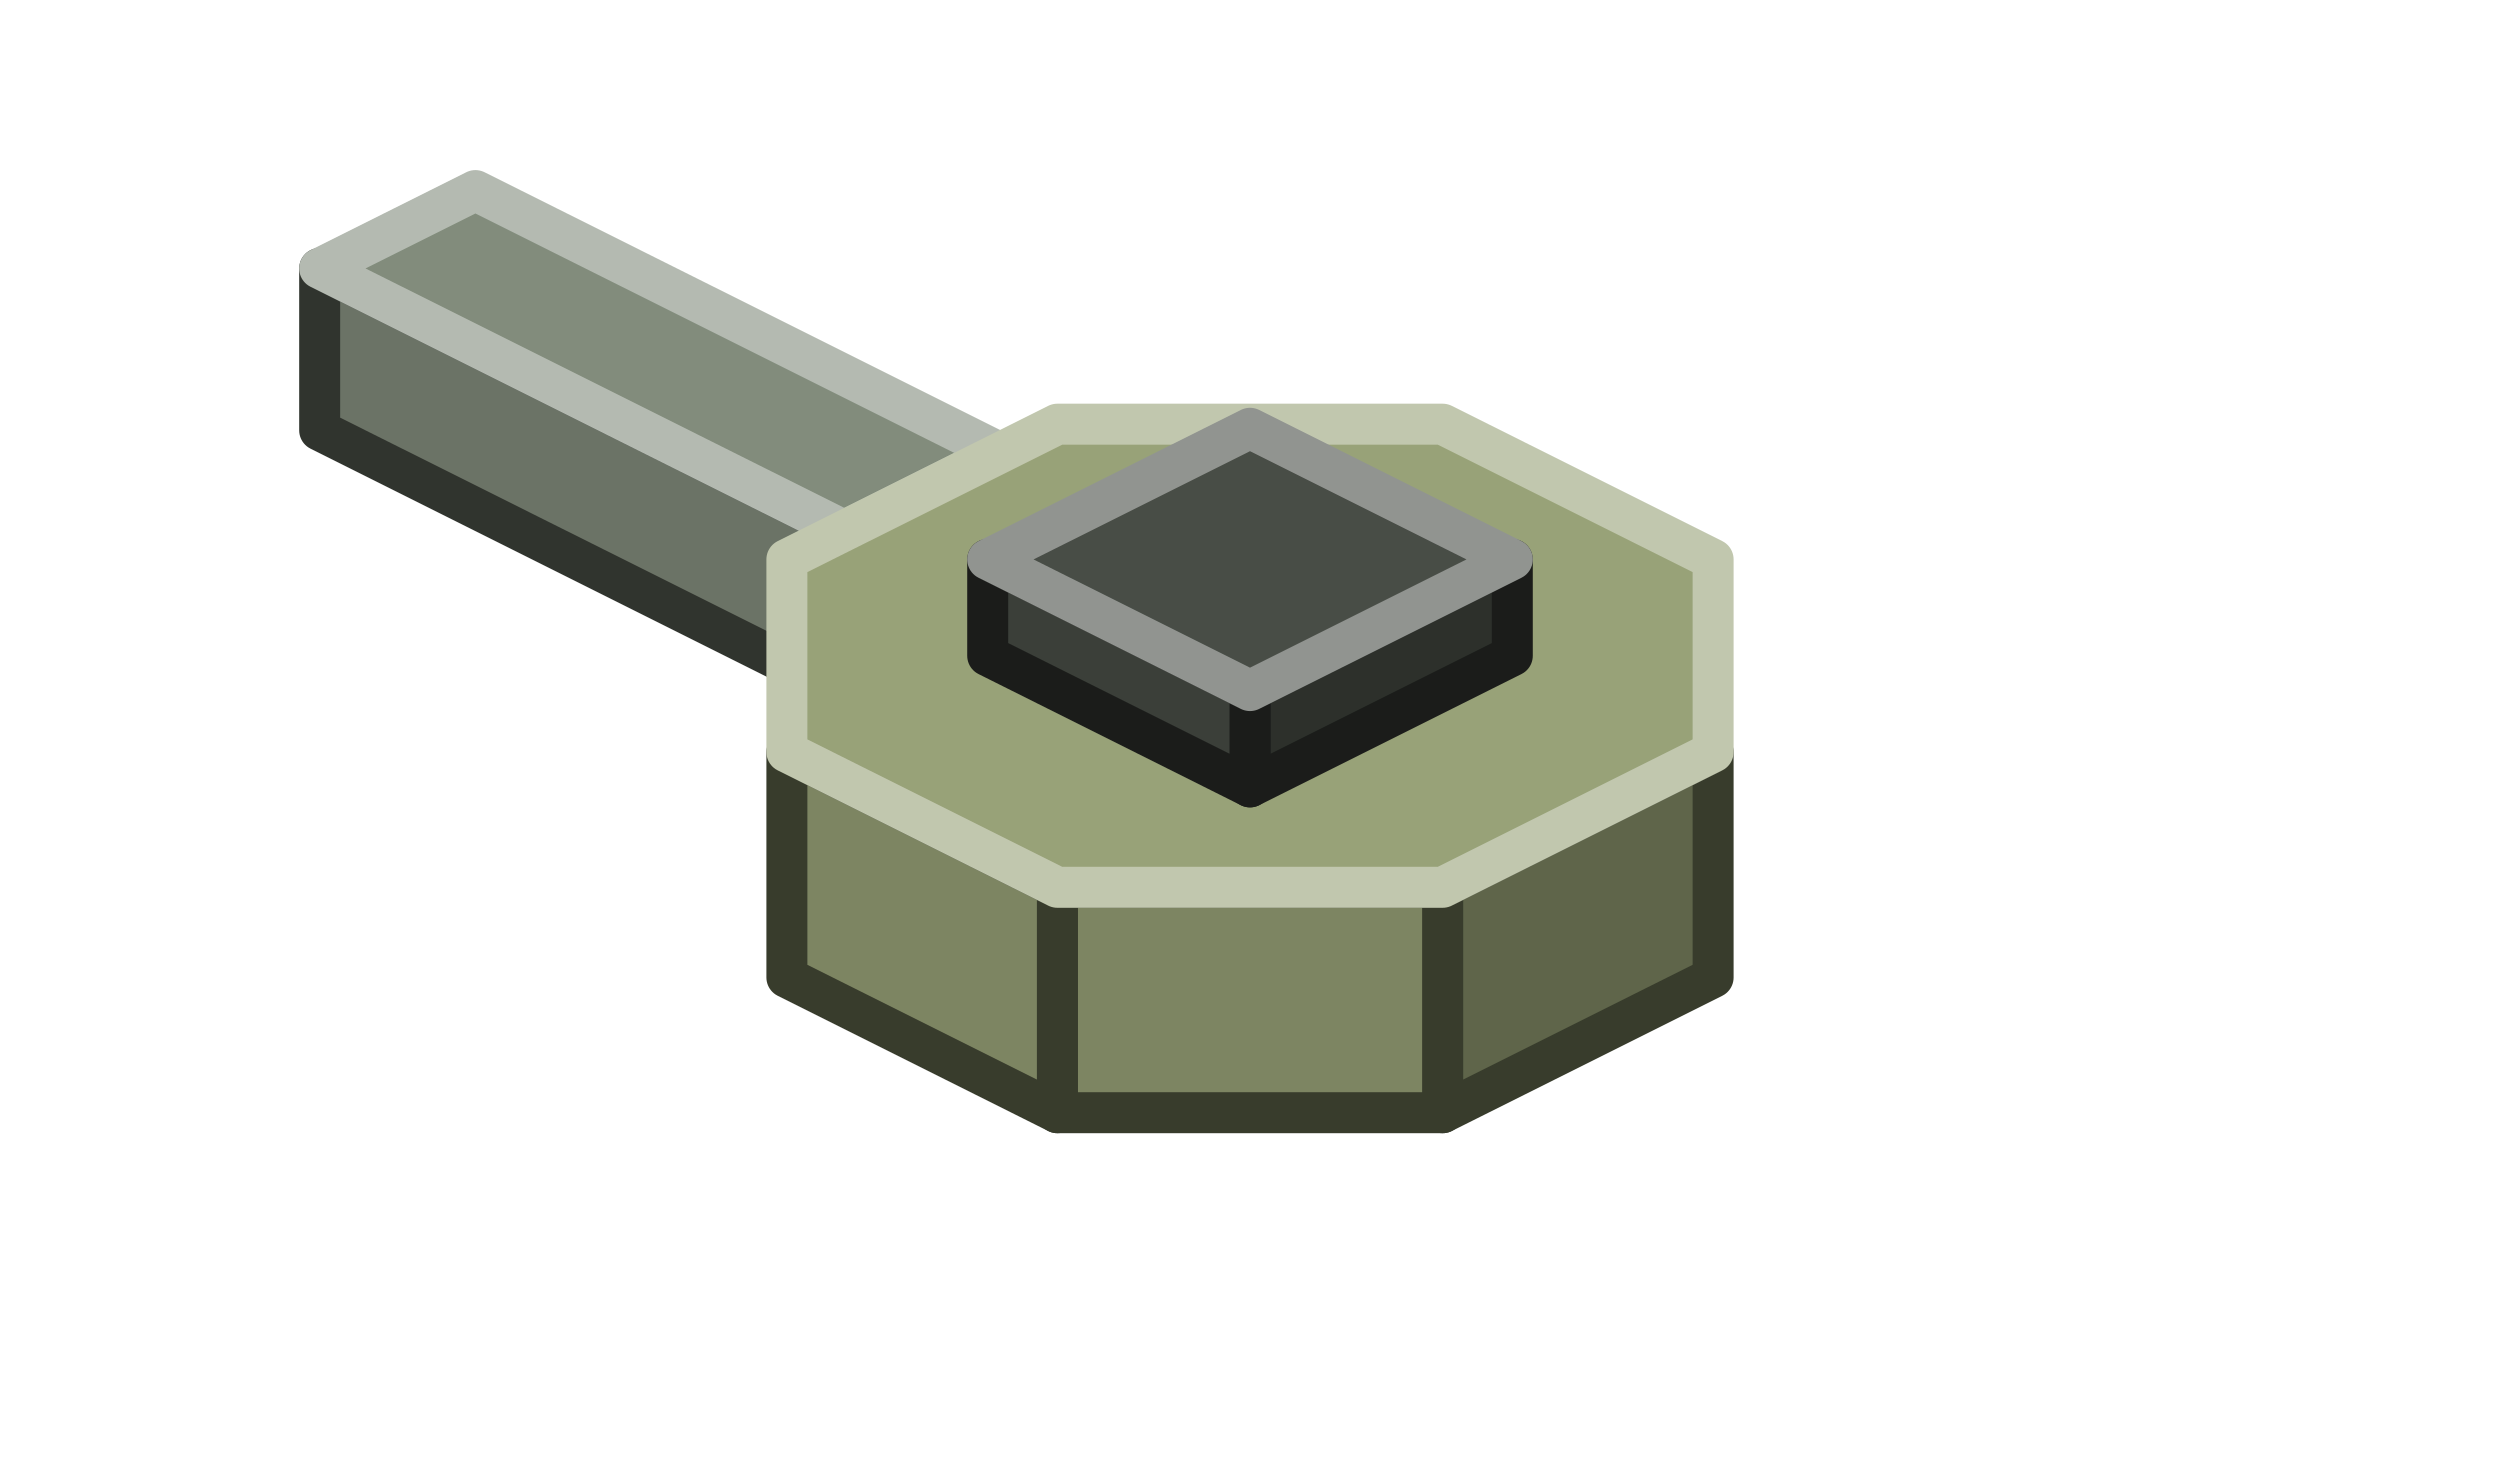
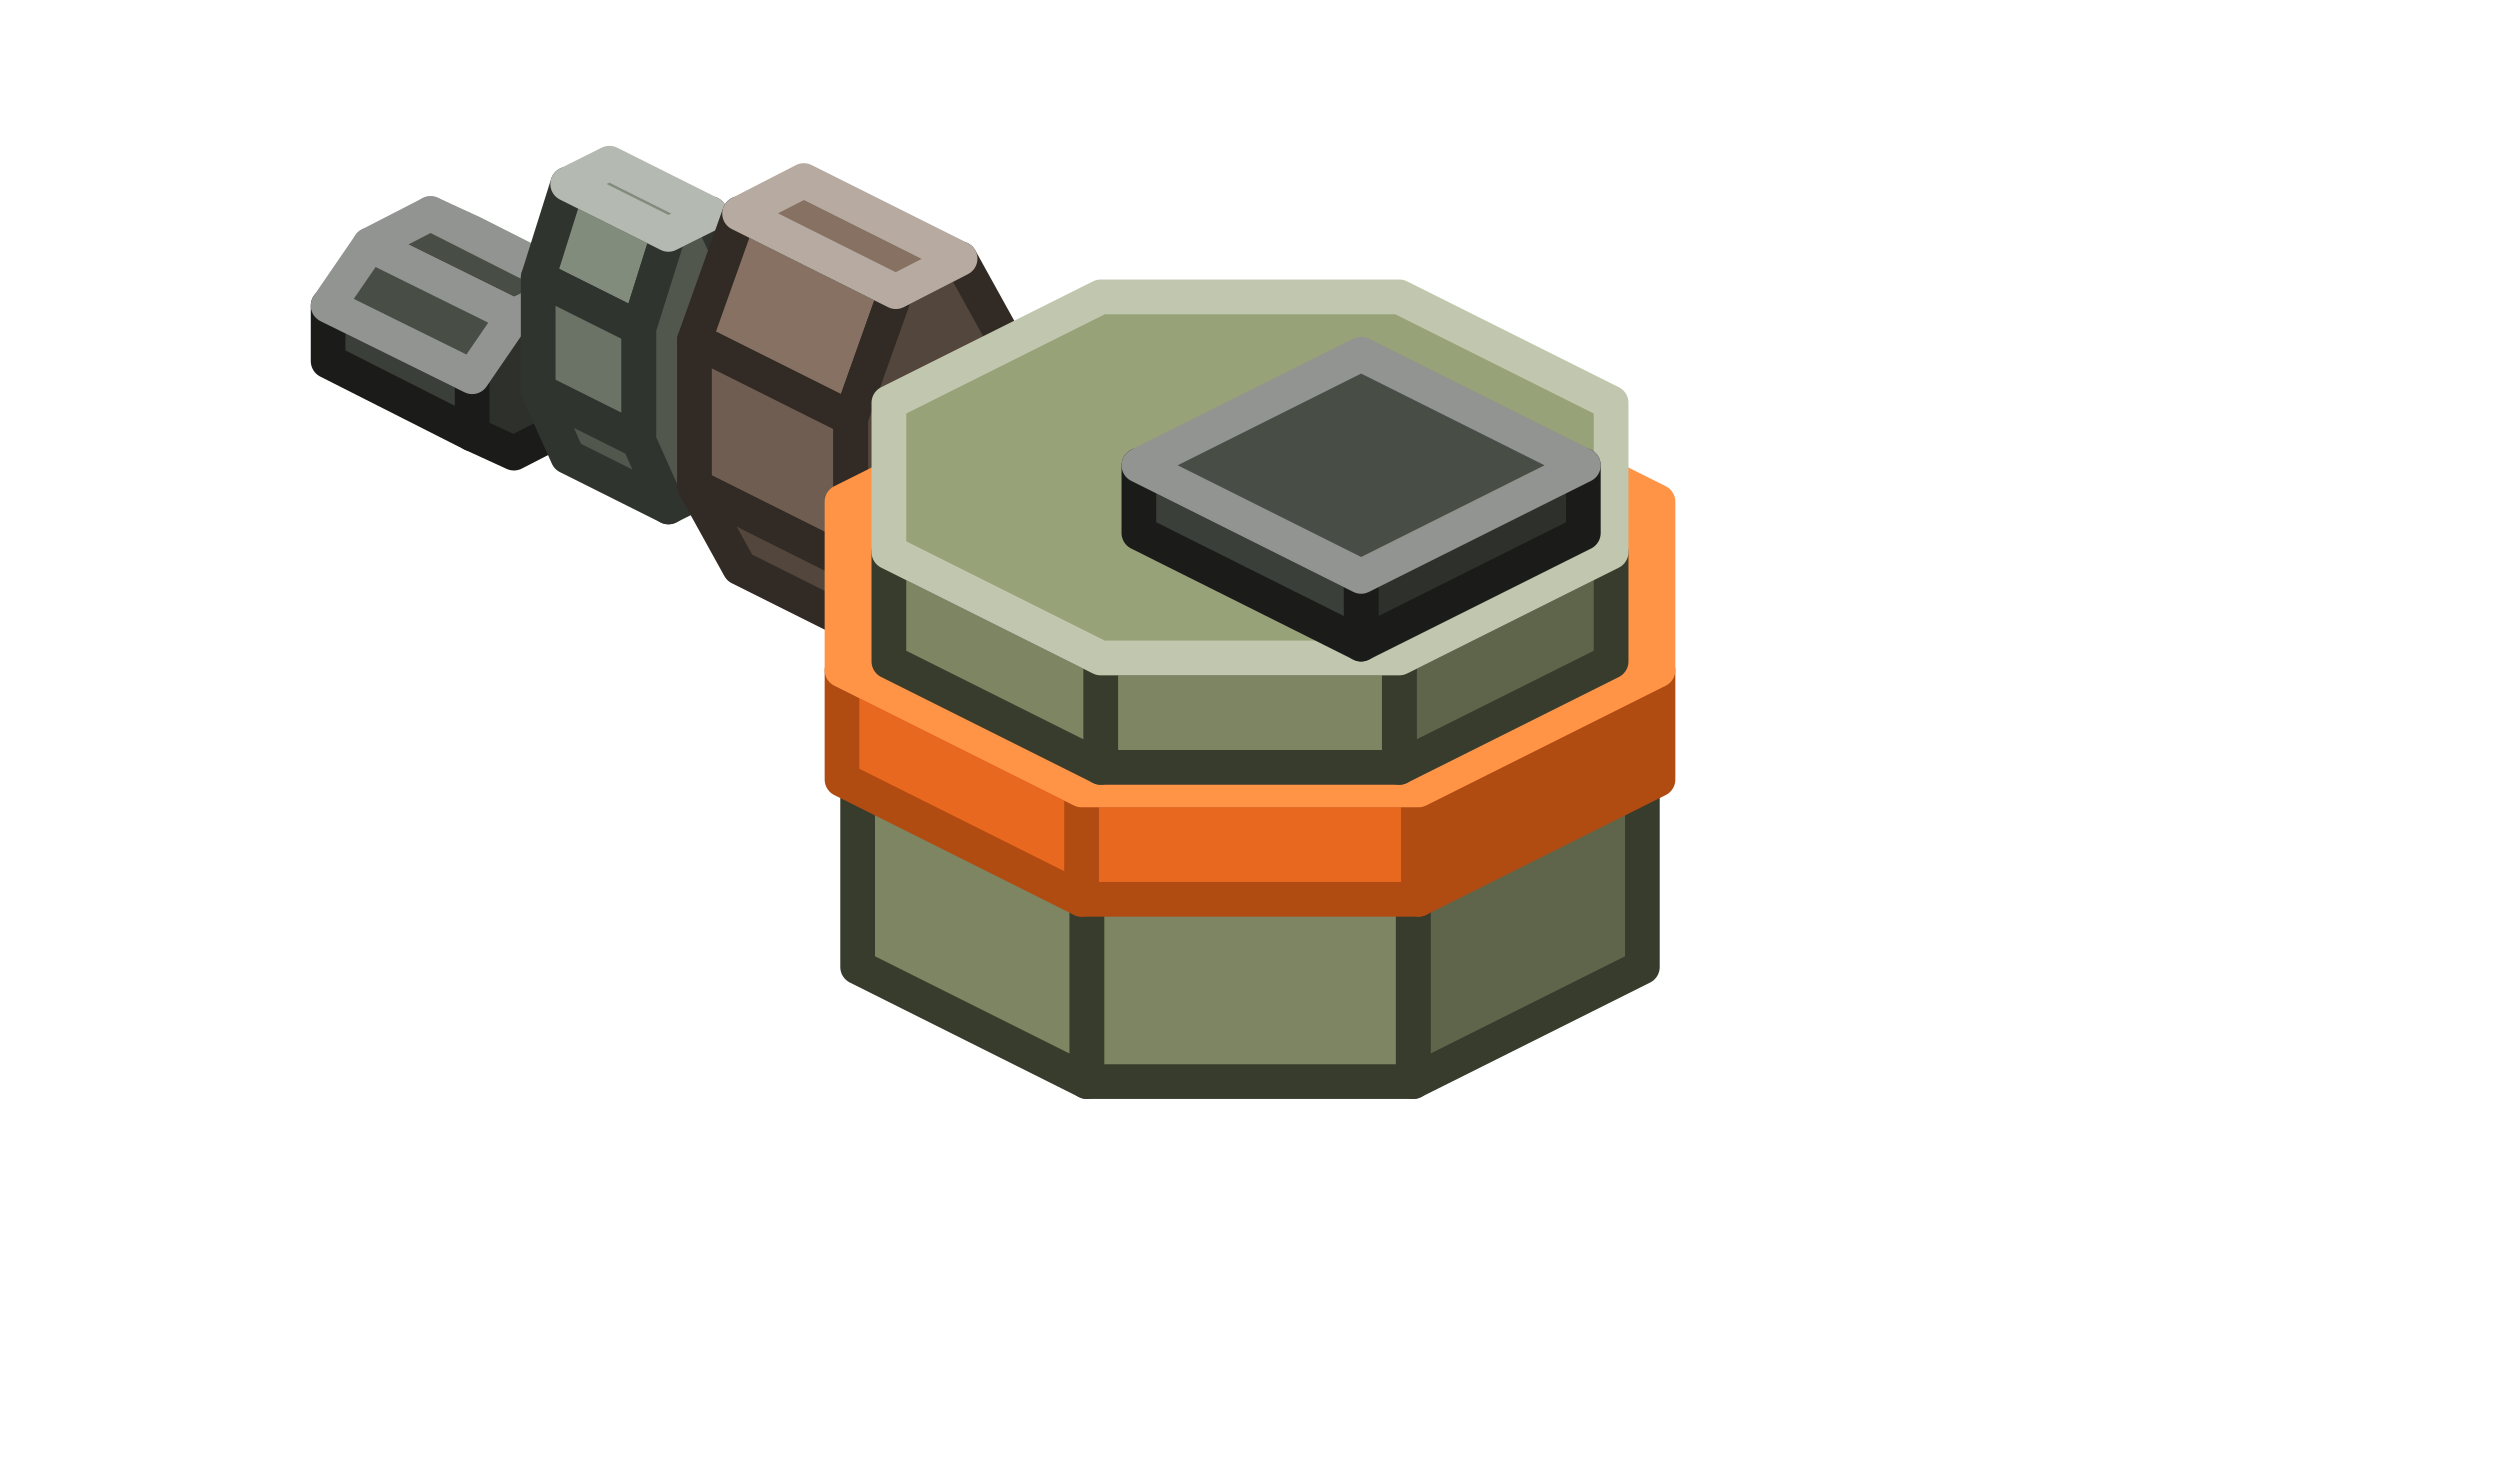
- <svg xmlns="http://www.w3.org/2000/svg" width="122" height="72" viewBox="0 0 122 72">
+ <svg xmlns="http://www.w3.org/2000/svg" width="144" height="84" viewBox="0 0 144 84">
  <g stroke-width="2" stroke-linejoin="round">
-     <polygon points="48.8,29.9 41.2,33.8 41.2,25.9 48.8,22.1" fill="#51574D" stroke="#30342E" />
-     <polygon points="41.2,33.8 15.6,21 15.6,13.1 41.2,25.9" fill="#6B7366" stroke="#30342E" />
-     <polygon points="23.2,9.3 48.8,22.1 41.2,25.9 15.6,13.1" fill="#828C7C" stroke="#B4BAB1" />
-     <polygon points="83.6,47.7 70.4,54.3 70.4,43.3 83.6,36.7" fill="#5F654A" stroke="#383C2C" />
-     <polygon points="70.4,54.3 51.6,54.3 51.6,43.3 70.4,43.3" fill="#7D8562" stroke="#383C2C" />
-     <polygon points="51.6,54.3 38.4,47.7 38.4,36.7 51.6,43.3" fill="#7D8562" stroke="#383C2C" />
-     <polygon points="51.6,20.7 70.4,20.7 83.6,27.3 83.6,36.7 70.4,43.3 51.6,43.3 38.4,36.7 38.4,27.3" fill="#98A278" stroke="#C1C7AE" />
-     <polygon points="73.8,32 61,38.4 61,33.7 73.8,27.3" fill="#2D302B" stroke="#1B1C1A" />
-     <polygon points="61,38.4 48.2,32 48.2,27.3 61,33.7" fill="#3B3F39" stroke="#1B1C1A" />
-     <polygon points="61,20.9 73.8,27.3 61,33.7 48.2,27.3" fill="#484D46" stroke="#919490" />
+     <polygon points="27.2,21.7 27.2,25 18.9,20.8 18.9,17.6" fill="#3B3F39" stroke="#1B1C1A" />
+     <polygon points="35.5,17.6 33.1,16.5 29.6,18.2 27.2,21.7 27.2,25 29.6,26.1 33.1,24.3 35.5,20.8" fill="#2D302B" stroke="#1B1C1A" />
+     <polygon points="35.5,17.6 33.1,16.5 24.8,12.3 27.2,13.4" fill="#3B3F39" stroke="#919490" />
+     <polygon points="33.1,16.5 29.6,18.2 21.3,14.1 24.8,12.3" fill="#484D46" stroke="#919490" />
+     <polygon points="29.6,18.2 27.2,21.7 18.9,17.6 21.3,14.1" fill="#484D46" stroke="#919490" />
+     <polygon points="38.5,13.5 36.8,18.9 31,16 32.7,10.6" fill="#828C7C" stroke="#30342E" />
+     <polygon points="36.8,18.9 36.8,25.4 31,22.5 31,16" fill="#6B7366" stroke="#30342E" />
+     <polygon points="36.8,25.4 38.5,29.2 32.7,26.3 31,22.5" fill="#51574D" stroke="#30342E" />
+     <polygon points="42.6,16 40.9,12.3 38.5,13.5 36.8,18.9 36.8,25.4 38.5,29.2 40.9,28 42.6,22.5" fill="#51574D" stroke="#30342E" />
+     <polygon points="40.9,12.3 38.5,13.5 32.7,10.6 35.1,9.4" fill="#828C7C" stroke="#B4BAB1" />
+     <polygon points="51.6,16.8 49,24.1 40,19.6 42.6,12.3" fill="#867162" stroke="#322A24" />
+     <polygon points="49,24.1 49,32.5 40,28 40,19.6" fill="#6E5D50" stroke="#322A24" />
+     <polygon points="49,32.5 51.6,37.2 42.6,32.7 40,28" fill="#53463C" stroke="#322A24" />
+     <polygon points="57.9,19.6 55.3,14.9 51.6,16.8 49,24.1 49,32.5 51.6,37.2 55.3,35.3 57.9,28" fill="#53463C" stroke="#322A24" />
+     <polygon points="55.3,14.9 51.6,16.8 42.6,12.3 46.3,10.4" fill="#867162" stroke="#B6AAA1" />
+     <polygon points="94.6,55.7 81.4,62.3 81.4,51.3 94.6,44.7" fill="#5F654A" stroke="#383C2C" />
+     <polygon points="81.4,62.3 62.6,62.3 62.6,51.3 81.4,51.3" fill="#7D8562" stroke="#383C2C" />
+     <polygon points="62.6,62.3 49.4,55.7 49.4,44.7 62.6,51.3" fill="#7D8562" stroke="#383C2C" />
+     <polygon points="62.6,28.7 81.4,28.7 94.6,35.3 94.6,44.7 81.4,51.3 62.6,51.3 49.4,44.7 49.4,35.3" fill="#98A278" stroke="#C1C7AE" />
+     <polygon points="95.5,44.9 81.7,51.8 81.7,45.5 95.5,38.6" fill="#B04B12" stroke="#B04B12" />
+     <polygon points="81.7,51.8 62.3,51.8 62.3,45.5 81.7,45.5" fill="#E8681F" stroke="#B04B12" />
+     <polygon points="62.3,51.8 48.5,44.9 48.5,38.6 62.3,45.5" fill="#E8681F" stroke="#B04B12" />
+     <polygon points="62.3,22 81.7,22 95.5,28.9 95.5,38.6 81.7,45.5 62.3,45.5 48.5,38.6 48.5,28.9" fill="#FF9446" stroke="#FF9446" />
+     <polygon points="92.8,38.1 80.6,44.2 80.6,37.9 92.8,31.8" fill="#5F654A" stroke="#383C2C" />
+     <polygon points="80.6,44.2 63.4,44.2 63.4,37.9 80.6,37.9" fill="#7D8562" stroke="#383C2C" />
+     <polygon points="63.4,44.2 51.2,38.1 51.2,31.8 63.4,37.9" fill="#7D8562" stroke="#383C2C" />
+     <polygon points="63.4,17.1 80.6,17.1 92.8,23.2 92.8,31.8 80.6,37.9 63.4,37.9 51.2,31.8 51.2,23.2" fill="#98A278" stroke="#C1C7AE" />
+     <polygon points="91.2,30.7 78.4,37.1 78.4,33.2 91.2,26.8" fill="#2D302B" stroke="#1B1C1A" />
+     <polygon points="78.4,37.1 65.6,30.7 65.6,26.8 78.4,33.2" fill="#3B3F39" stroke="#1B1C1A" />
+     <polygon points="78.4,20.4 91.2,26.8 78.4,33.2 65.6,26.8" fill="#484D46" stroke="#919490" />
  </g>
</svg>
